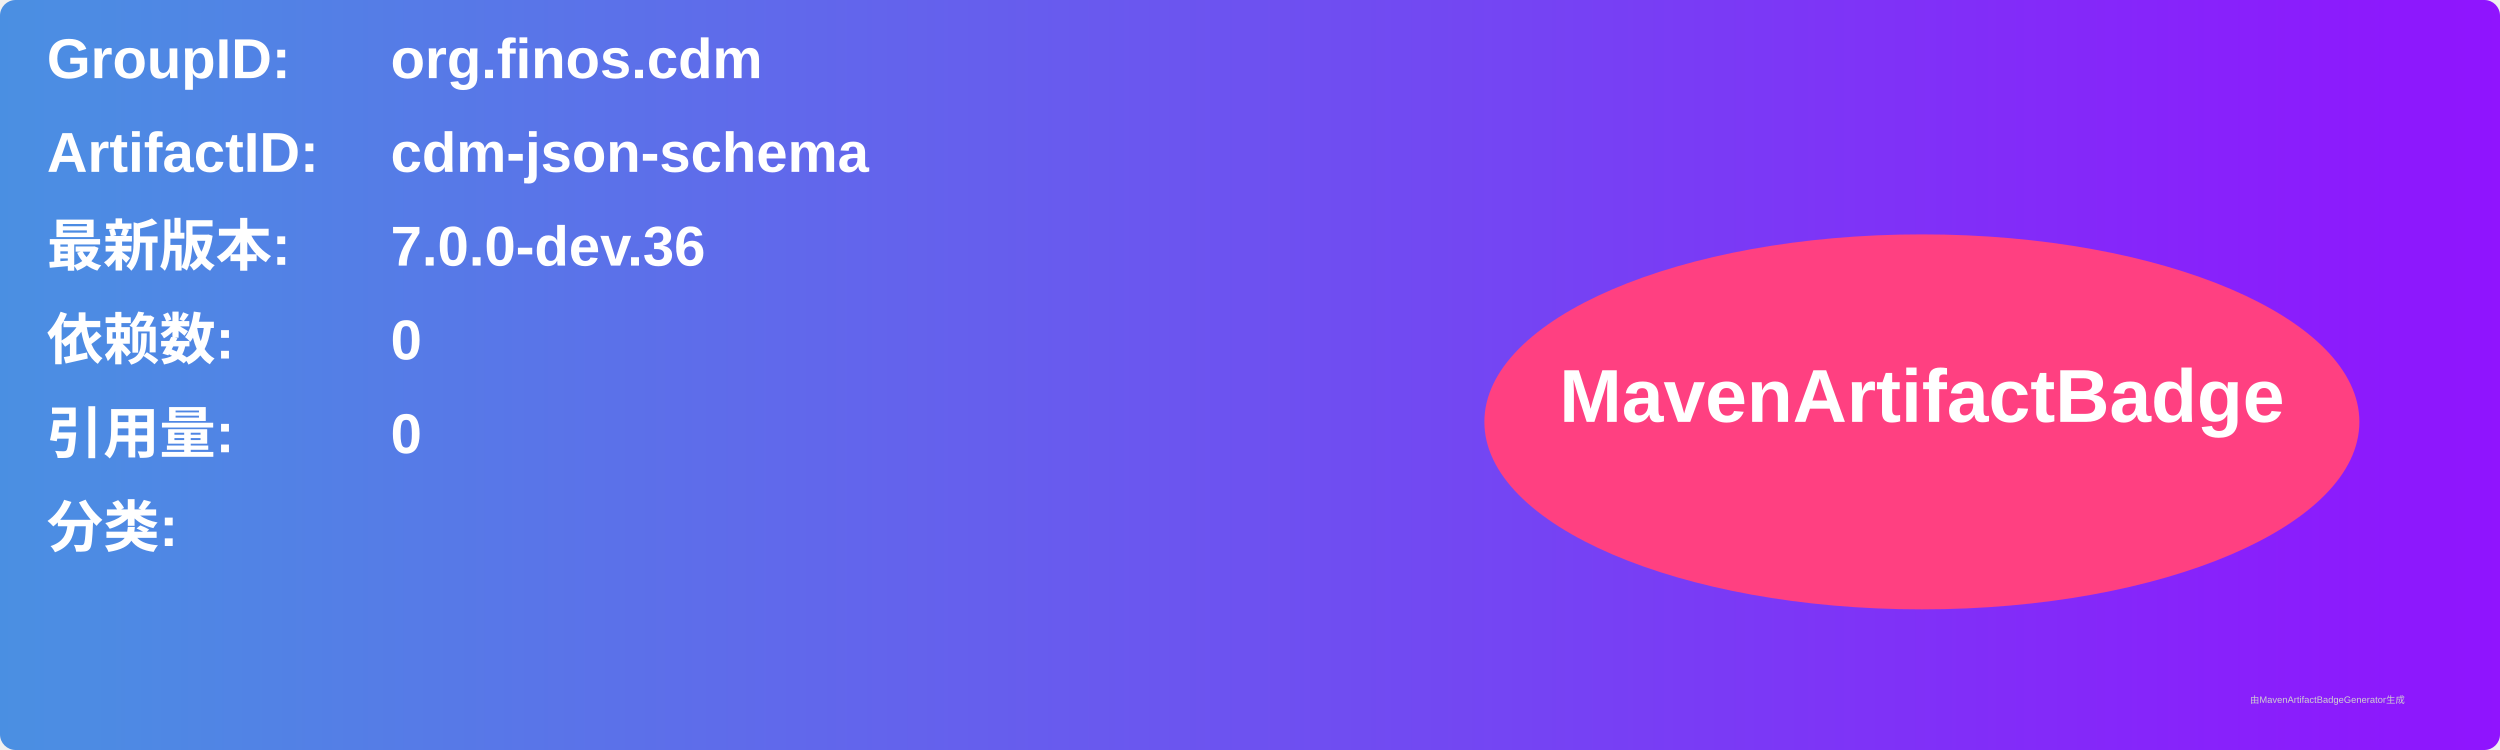
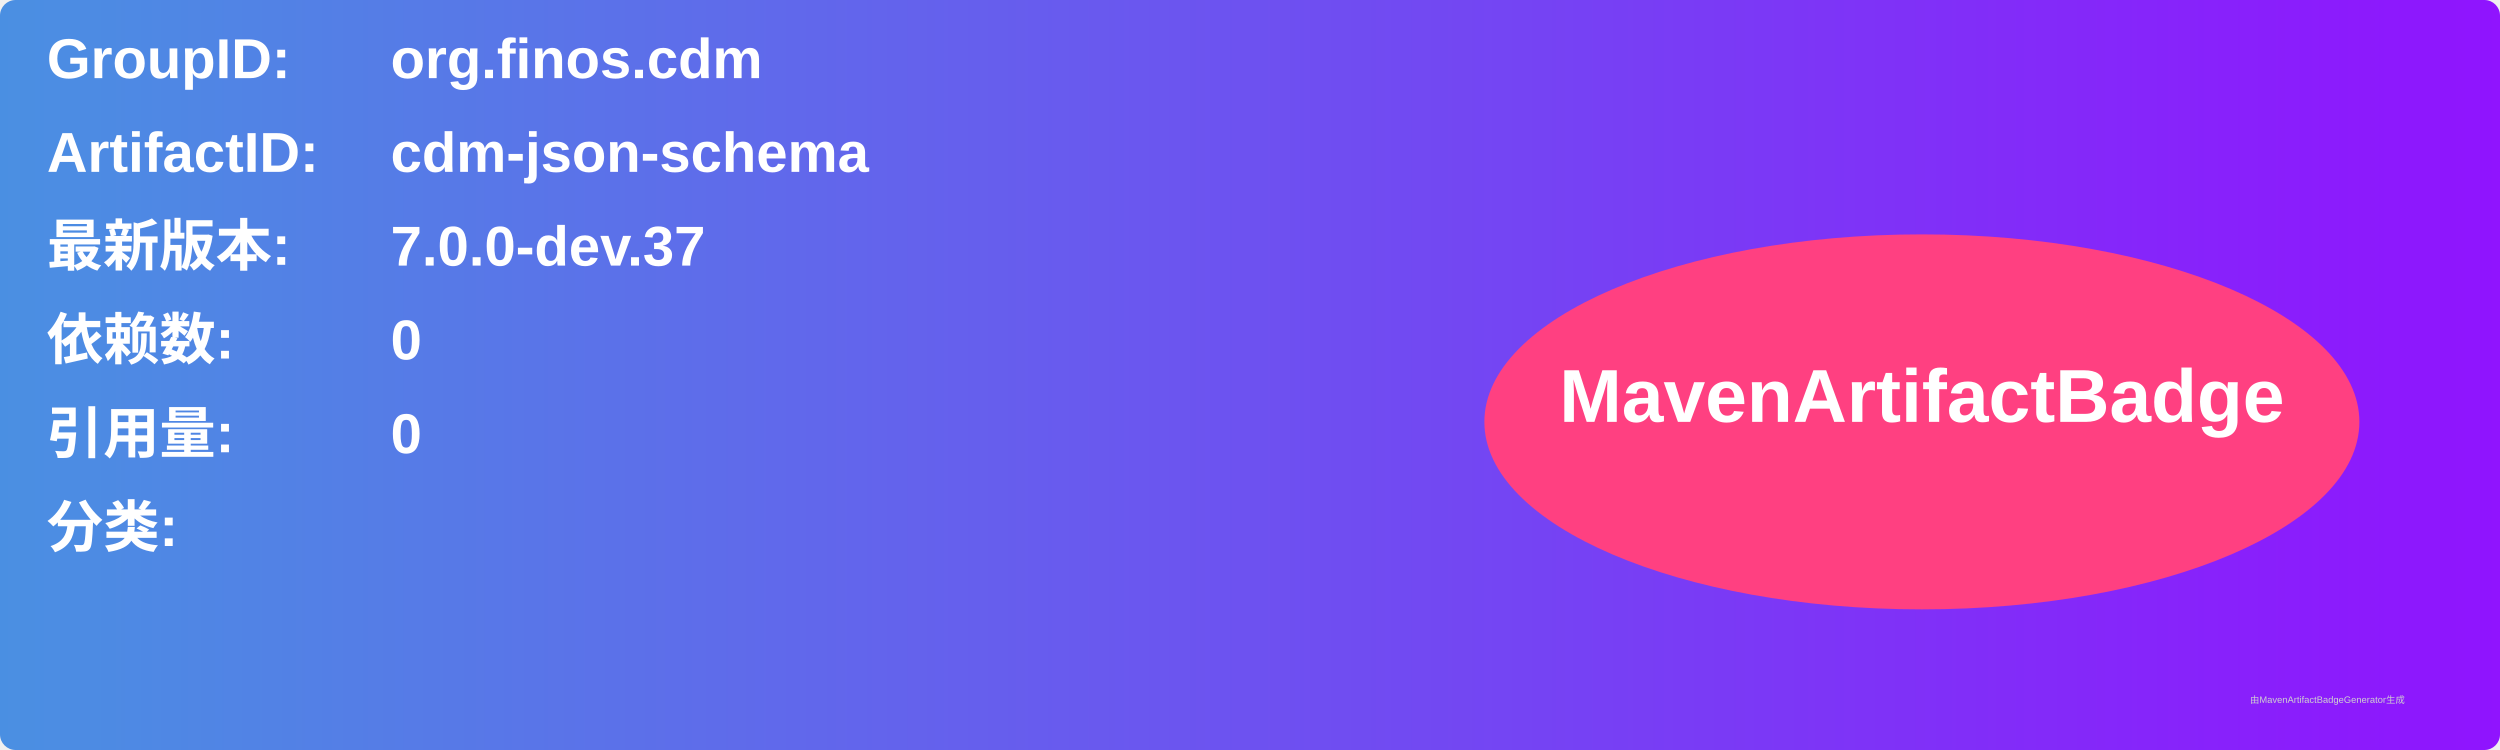
<svg xmlns="http://www.w3.org/2000/svg" width="800" height="240" viewBox="0 0 800 240">
  <linearGradient id="grad" x1="0%" y1="0%" x2="100%" y2="0%">
    <stop offset="0%" stop-color="#4a90e2" />
    <stop offset="100%" stop-color="#9013fe" />
  </linearGradient>
  <rect width="100%" height="100%" rx="5" ry="5" fill="url(#grad)" />
  <g transform="translate(15, 15)">
    <text x="0" y="10" font-family="Arial" font-size="18" fill="white" font-weight="bold" width="260">GroupID:</text>
    <text x="110" y="10" font-family="Arial" font-size="18" fill="white" font-weight="bold" width="460">org.finos.cdm</text>
    <text x="0" y="40" font-family="Arial" font-size="18" fill="white" font-weight="bold" width="260">ArtifactID:</text>
    <text x="110" y="40" font-family="Arial" font-size="18" fill="white" font-weight="bold" width="460">cdm-json-schema</text>
    <text x="0" y="70" font-family="Arial" font-size="18" fill="white" font-weight="bold">最新版本:</text>
    <text x="110" y="70" font-family="Arial" font-size="18" fill="white" font-weight="bold">
-       <tspan font-weight="bold">7.0.0-dev.36</tspan>
+       <tspan font-weight="bold">7.0.0-dev.37</tspan>
    </text>
    <text x="0" y="100" font-family="Arial" font-size="18" fill="white" font-weight="bold">依赖数: </text>
    <text x="110" y="100" font-family="Arial" font-size="18" fill="white">
      <tspan font-weight="bold">0</tspan>
    </text>
    <text x="0" y="130" font-family="Arial" font-size="18" fill="white" font-weight="bold">引用量: </text>
    <text x="110" y="130" font-family="Arial" font-size="18" fill="white">
      <tspan font-weight="bold">0</tspan>
    </text>
    <text x="0" y="160" font-family="Arial" font-size="18" fill="white" font-weight="bold">分类:</text>
    <text x="10" y="190" font-family="Arial" font-size="10" fill="white">
      <tspan font-weight="bold" />
    </text>
    <ellipse cx="600" cy="120" rx="140" ry="60" fill="#ff4081" />
    <text x="600" y="120" text-anchor="middle" font-family="Arial" font-size="24" fill="white" font-weight="bold">MavenArtifactBadge</text>
  </g>
  <text x="720" y="225" font-family="Arial" font-size="3" fill="#d0d0d0">由MavenArtifactBadgeGenerator生成</text>
</svg>
